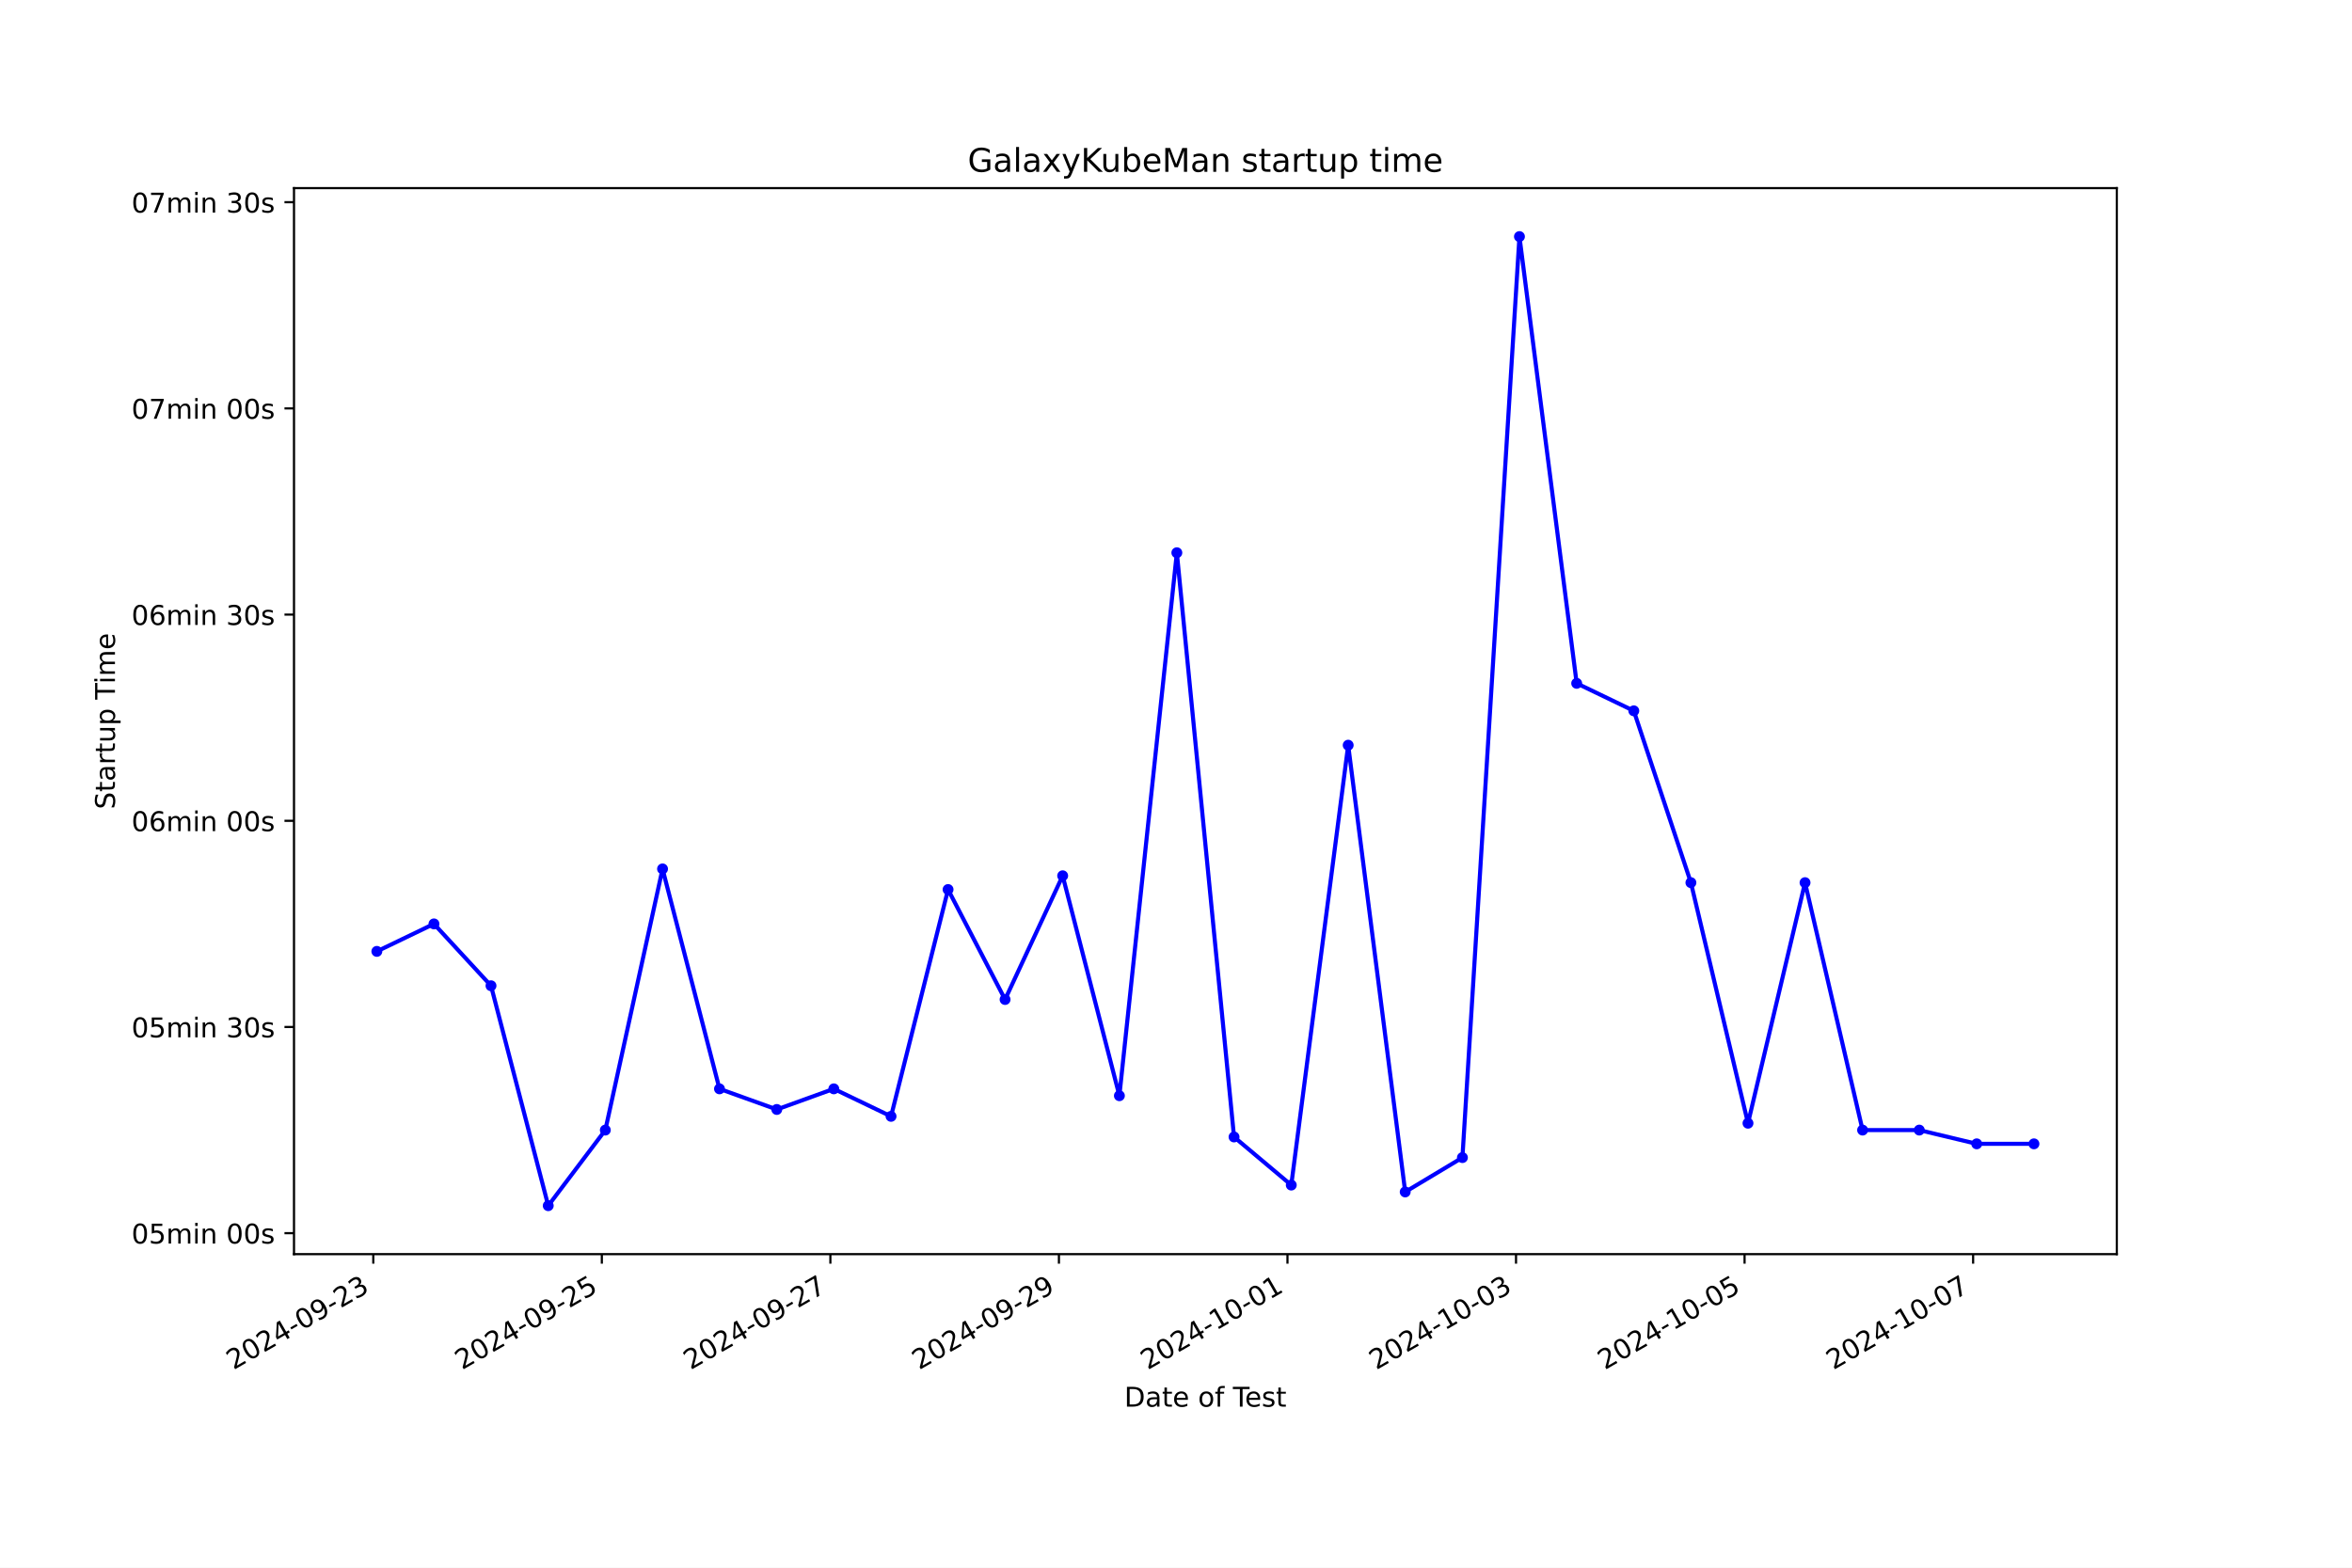
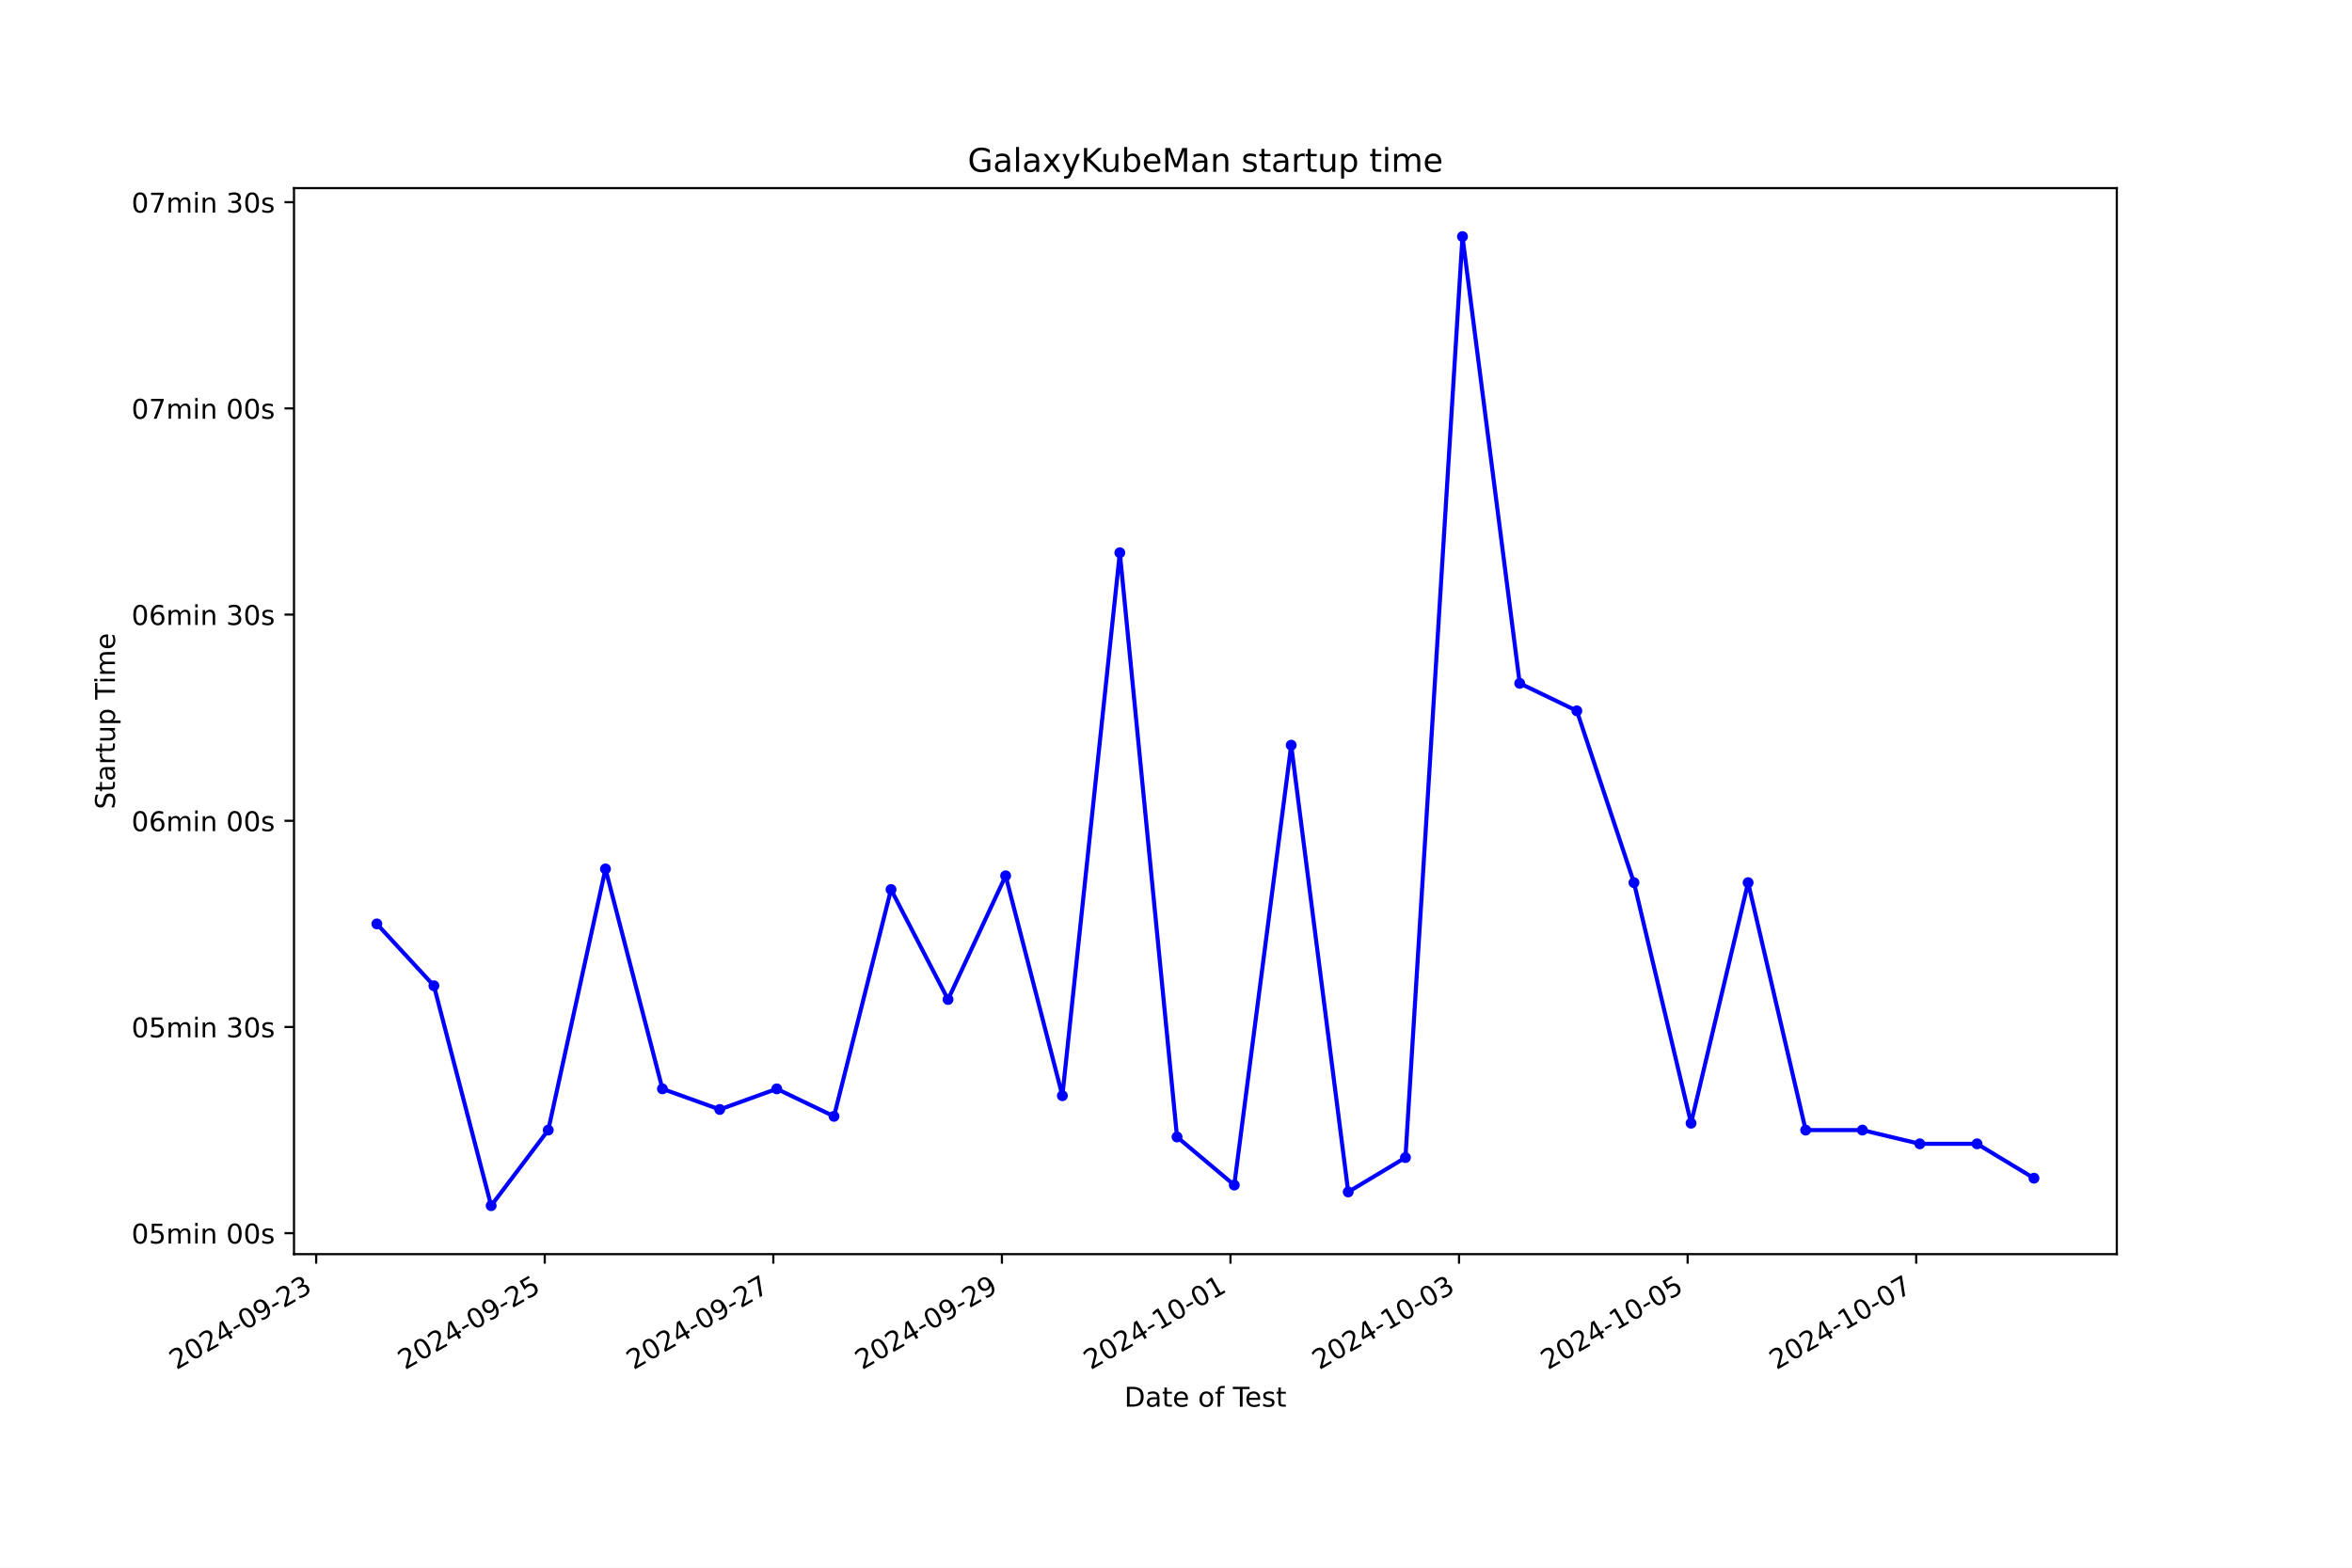
<svg xmlns="http://www.w3.org/2000/svg" xmlns:xlink="http://www.w3.org/1999/xlink" width="864pt" height="576pt" viewBox="0 0 864 576" version="1.1">
  <defs>
    <style type="text/css">*{stroke-linejoin: round; stroke-linecap: butt}</style>
  </defs>
  <g id="figure_1">
    <g id="patch_1">
      <path d="M 0 576  L 864 576  L 864 0  L 0 0  z " style="fill: #ffffff" />
    </g>
    <g id="axes_1">
      <g id="patch_2">
        <path d="M 108 460.8  L 777.6 460.8  L 777.6 69.12  L 108 69.12  z " style="fill: #ffffff" />
      </g>
      <g id="matplotlib.axis_1">
        <g id="xtick_1">
          <g id="line2d_1">
            <defs>
-               <path id="m5bae7a3dd9" d="M 0 0  L 0 3.5  " style="stroke: #000000; stroke-width: 0.8" />
+               <path id="ma7253a990a" d="M 0 0  L 0 3.5  " style="stroke: #000000; stroke-width: 0.8" />
            </defs>
            <g>
-               <use xlink:href="#m5bae7a3dd9" x="137.125" y="460.8" style="stroke: #000000; stroke-width: 0.8" />
+               <use xlink:href="#ma7253a990a" x="116.146" y="460.8" style="stroke: #000000; stroke-width: 0.8" />
            </g>
          </g>
          <g id="text_1">
-             <g transform="translate(85.75509 503.4383) rotate(-30) scale(0.1 -0.1)">
+             <g transform="translate(64.77691 503.4383) rotate(-30) scale(0.1 -0.1)">
              <defs>
                <path id="DejaVuSans-32" d="M 1228 531  L 3431 531  L 3431 0  L 469 0  L 469 531  Q 828 903 1448 1529  Q 2069 2156 2228 2338  Q 2531 2678 2651 2914  Q 2772 3150 2772 3378  Q 2772 3750 2511 3984  Q 2250 4219 1831 4219  Q 1534 4219 1204 4116  Q 875 4013 500 3803  L 500 4441  Q 881 4594 1212 4672  Q 1544 4750 1819 4750  Q 2544 4750 2975 4387  Q 3406 4025 3406 3419  Q 3406 3131 3298 2873  Q 3191 2616 2906 2266  Q 2828 2175 2409 1742  Q 1991 1309 1228 531  z " transform="scale(0.015625)" />
                <path id="DejaVuSans-30" d="M 2034 4250  Q 1547 4250 1301 3770  Q 1056 3291 1056 2328  Q 1056 1369 1301 889  Q 1547 409 2034 409  Q 2525 409 2770 889  Q 3016 1369 3016 2328  Q 3016 3291 2770 3770  Q 2525 4250 2034 4250  z M 2034 4750  Q 2819 4750 3233 4129  Q 3647 3509 3647 2328  Q 3647 1150 3233 529  Q 2819 -91 2034 -91  Q 1250 -91 836 529  Q 422 1150 422 2328  Q 422 3509 836 4129  Q 1250 4750 2034 4750  z " transform="scale(0.015625)" />
                <path id="DejaVuSans-34" d="M 2419 4116  L 825 1625  L 2419 1625  L 2419 4116  z M 2253 4666  L 3047 4666  L 3047 1625  L 3713 1625  L 3713 1100  L 3047 1100  L 3047 0  L 2419 0  L 2419 1100  L 313 1100  L 313 1709  L 2253 4666  z " transform="scale(0.015625)" />
                <path id="DejaVuSans-2d" d="M 313 2009  L 1997 2009  L 1997 1497  L 313 1497  L 313 2009  z " transform="scale(0.015625)" />
                <path id="DejaVuSans-39" d="M 703 97  L 703 672  Q 941 559 1184 500  Q 1428 441 1663 441  Q 2288 441 2617 861  Q 2947 1281 2994 2138  Q 2813 1869 2534 1725  Q 2256 1581 1919 1581  Q 1219 1581 811 2004  Q 403 2428 403 3163  Q 403 3881 828 4315  Q 1253 4750 1959 4750  Q 2769 4750 3195 4129  Q 3622 3509 3622 2328  Q 3622 1225 3098 567  Q 2575 -91 1691 -91  Q 1453 -91 1209 -44  Q 966 3 703 97  z M 1959 2075  Q 2384 2075 2632 2365  Q 2881 2656 2881 3163  Q 2881 3666 2632 3958  Q 2384 4250 1959 4250  Q 1534 4250 1286 3958  Q 1038 3666 1038 3163  Q 1038 2656 1286 2365  Q 1534 2075 1959 2075  z " transform="scale(0.015625)" />
                <path id="DejaVuSans-33" d="M 2597 2516  Q 3050 2419 3304 2112  Q 3559 1806 3559 1356  Q 3559 666 3084 287  Q 2609 -91 1734 -91  Q 1441 -91 1130 -33  Q 819 25 488 141  L 488 750  Q 750 597 1062 519  Q 1375 441 1716 441  Q 2309 441 2620 675  Q 2931 909 2931 1356  Q 2931 1769 2642 2001  Q 2353 2234 1838 2234  L 1294 2234  L 1294 2753  L 1863 2753  Q 2328 2753 2575 2939  Q 2822 3125 2822 3475  Q 2822 3834 2567 4026  Q 2313 4219 1838 4219  Q 1578 4219 1281 4162  Q 984 4106 628 3988  L 628 4550  Q 988 4650 1302 4700  Q 1616 4750 1894 4750  Q 2613 4750 3031 4423  Q 3450 4097 3450 3541  Q 3450 3153 3228 2886  Q 3006 2619 2597 2516  z " transform="scale(0.015625)" />
              </defs>
              <use xlink:href="#DejaVuSans-32" />
              <use xlink:href="#DejaVuSans-30" x="63.623" />
              <use xlink:href="#DejaVuSans-32" x="127.246" />
              <use xlink:href="#DejaVuSans-34" x="190.869" />
              <use xlink:href="#DejaVuSans-2d" x="254.492" />
              <use xlink:href="#DejaVuSans-30" x="290.576" />
              <use xlink:href="#DejaVuSans-39" x="354.199" />
              <use xlink:href="#DejaVuSans-2d" x="417.822" />
              <use xlink:href="#DejaVuSans-32" x="453.906" />
              <use xlink:href="#DejaVuSans-33" x="517.529" />
            </g>
          </g>
        </g>
        <g id="xtick_2">
          <g id="line2d_2">
            <g>
-               <use xlink:href="#m5bae7a3dd9" x="221.081" y="460.8" style="stroke: #000000; stroke-width: 0.8" />
+               <use xlink:href="#ma7253a990a" x="200.113" y="460.8" style="stroke: #000000; stroke-width: 0.8" />
            </g>
          </g>
          <g id="text_2">
-             <g transform="translate(169.7114 503.4383) rotate(-30) scale(0.1 -0.1)">
+             <g transform="translate(148.7434 503.4383) rotate(-30) scale(0.1 -0.1)">
              <defs>
                <path id="DejaVuSans-35" d="M 691 4666  L 3169 4666  L 3169 4134  L 1269 4134  L 1269 2991  Q 1406 3038 1543 3061  Q 1681 3084 1819 3084  Q 2600 3084 3056 2656  Q 3513 2228 3513 1497  Q 3513 744 3044 326  Q 2575 -91 1722 -91  Q 1428 -91 1123 -41  Q 819 9 494 109  L 494 744  Q 775 591 1075 516  Q 1375 441 1709 441  Q 2250 441 2565 725  Q 2881 1009 2881 1497  Q 2881 1984 2565 2268  Q 2250 2553 1709 2553  Q 1456 2553 1204 2497  Q 953 2441 691 2322  L 691 4666  z " transform="scale(0.015625)" />
              </defs>
              <use xlink:href="#DejaVuSans-32" />
              <use xlink:href="#DejaVuSans-30" x="63.623" />
              <use xlink:href="#DejaVuSans-32" x="127.246" />
              <use xlink:href="#DejaVuSans-34" x="190.869" />
              <use xlink:href="#DejaVuSans-2d" x="254.492" />
              <use xlink:href="#DejaVuSans-30" x="290.576" />
              <use xlink:href="#DejaVuSans-39" x="354.199" />
              <use xlink:href="#DejaVuSans-2d" x="417.822" />
              <use xlink:href="#DejaVuSans-32" x="453.906" />
              <use xlink:href="#DejaVuSans-35" x="517.529" />
            </g>
          </g>
        </g>
        <g id="xtick_3">
          <g id="line2d_3">
            <g>
-               <use xlink:href="#m5bae7a3dd9" x="305.037" y="460.8" style="stroke: #000000; stroke-width: 0.8" />
+               <use xlink:href="#ma7253a990a" x="284.079" y="460.8" style="stroke: #000000; stroke-width: 0.8" />
            </g>
          </g>
          <g id="text_3">
-             <g transform="translate(253.6677 503.4383) rotate(-30) scale(0.1 -0.1)">
+             <g transform="translate(232.71 503.4383) rotate(-30) scale(0.1 -0.1)">
              <defs>
                <path id="DejaVuSans-37" d="M 525 4666  L 3525 4666  L 3525 4397  L 1831 0  L 1172 0  L 2766 4134  L 525 4134  L 525 4666  z " transform="scale(0.015625)" />
              </defs>
              <use xlink:href="#DejaVuSans-32" />
              <use xlink:href="#DejaVuSans-30" x="63.623" />
              <use xlink:href="#DejaVuSans-32" x="127.246" />
              <use xlink:href="#DejaVuSans-34" x="190.869" />
              <use xlink:href="#DejaVuSans-2d" x="254.492" />
              <use xlink:href="#DejaVuSans-30" x="290.576" />
              <use xlink:href="#DejaVuSans-39" x="354.199" />
              <use xlink:href="#DejaVuSans-2d" x="417.822" />
              <use xlink:href="#DejaVuSans-32" x="453.906" />
              <use xlink:href="#DejaVuSans-37" x="517.529" />
            </g>
          </g>
        </g>
        <g id="xtick_4">
          <g id="line2d_4">
            <g>
-               <use xlink:href="#m5bae7a3dd9" x="388.993" y="460.8" style="stroke: #000000; stroke-width: 0.8" />
+               <use xlink:href="#ma7253a990a" x="368.046" y="460.8" style="stroke: #000000; stroke-width: 0.8" />
            </g>
          </g>
          <g id="text_4">
-             <g transform="translate(337.6239 503.4383) rotate(-30) scale(0.1 -0.1)">
+             <g transform="translate(316.6765 503.4383) rotate(-30) scale(0.1 -0.1)">
              <use xlink:href="#DejaVuSans-32" />
              <use xlink:href="#DejaVuSans-30" x="63.623" />
              <use xlink:href="#DejaVuSans-32" x="127.246" />
              <use xlink:href="#DejaVuSans-34" x="190.869" />
              <use xlink:href="#DejaVuSans-2d" x="254.492" />
              <use xlink:href="#DejaVuSans-30" x="290.576" />
              <use xlink:href="#DejaVuSans-39" x="354.199" />
              <use xlink:href="#DejaVuSans-2d" x="417.822" />
              <use xlink:href="#DejaVuSans-32" x="453.906" />
              <use xlink:href="#DejaVuSans-39" x="517.529" />
            </g>
          </g>
        </g>
        <g id="xtick_5">
          <g id="line2d_5">
            <g>
-               <use xlink:href="#m5bae7a3dd9" x="472.95" y="460.8" style="stroke: #000000; stroke-width: 0.8" />
+               <use xlink:href="#ma7253a990a" x="452.013" y="460.8" style="stroke: #000000; stroke-width: 0.8" />
            </g>
          </g>
          <g id="text_5">
-             <g transform="translate(421.5802 503.4383) rotate(-30) scale(0.1 -0.1)">
+             <g transform="translate(400.6431 503.4383) rotate(-30) scale(0.1 -0.1)">
              <defs>
                <path id="DejaVuSans-31" d="M 794 531  L 1825 531  L 1825 4091  L 703 3866  L 703 4441  L 1819 4666  L 2450 4666  L 2450 531  L 3481 531  L 3481 0  L 794 0  L 794 531  z " transform="scale(0.015625)" />
              </defs>
              <use xlink:href="#DejaVuSans-32" />
              <use xlink:href="#DejaVuSans-30" x="63.623" />
              <use xlink:href="#DejaVuSans-32" x="127.246" />
              <use xlink:href="#DejaVuSans-34" x="190.869" />
              <use xlink:href="#DejaVuSans-2d" x="254.492" />
              <use xlink:href="#DejaVuSans-31" x="290.576" />
              <use xlink:href="#DejaVuSans-30" x="354.199" />
              <use xlink:href="#DejaVuSans-2d" x="417.822" />
              <use xlink:href="#DejaVuSans-30" x="453.906" />
              <use xlink:href="#DejaVuSans-31" x="517.529" />
            </g>
          </g>
        </g>
        <g id="xtick_6">
          <g id="line2d_6">
            <g>
-               <use xlink:href="#m5bae7a3dd9" x="556.906" y="460.8" style="stroke: #000000; stroke-width: 0.8" />
+               <use xlink:href="#ma7253a990a" x="535.979" y="460.8" style="stroke: #000000; stroke-width: 0.8" />
            </g>
          </g>
          <g id="text_6">
-             <g transform="translate(505.5365 503.4383) rotate(-30) scale(0.1 -0.1)">
+             <g transform="translate(484.6096 503.4383) rotate(-30) scale(0.1 -0.1)">
              <use xlink:href="#DejaVuSans-32" />
              <use xlink:href="#DejaVuSans-30" x="63.623" />
              <use xlink:href="#DejaVuSans-32" x="127.246" />
              <use xlink:href="#DejaVuSans-34" x="190.869" />
              <use xlink:href="#DejaVuSans-2d" x="254.492" />
              <use xlink:href="#DejaVuSans-31" x="290.576" />
              <use xlink:href="#DejaVuSans-30" x="354.199" />
              <use xlink:href="#DejaVuSans-2d" x="417.822" />
              <use xlink:href="#DejaVuSans-30" x="453.906" />
              <use xlink:href="#DejaVuSans-33" x="517.529" />
            </g>
          </g>
        </g>
        <g id="xtick_7">
          <g id="line2d_7">
            <g>
-               <use xlink:href="#m5bae7a3dd9" x="640.862" y="460.8" style="stroke: #000000; stroke-width: 0.8" />
+               <use xlink:href="#ma7253a990a" x="619.946" y="460.8" style="stroke: #000000; stroke-width: 0.8" />
            </g>
          </g>
          <g id="text_7">
-             <g transform="translate(589.4928 503.4383) rotate(-30) scale(0.1 -0.1)">
+             <g transform="translate(568.5761 503.4383) rotate(-30) scale(0.1 -0.1)">
              <use xlink:href="#DejaVuSans-32" />
              <use xlink:href="#DejaVuSans-30" x="63.623" />
              <use xlink:href="#DejaVuSans-32" x="127.246" />
              <use xlink:href="#DejaVuSans-34" x="190.869" />
              <use xlink:href="#DejaVuSans-2d" x="254.492" />
              <use xlink:href="#DejaVuSans-31" x="290.576" />
              <use xlink:href="#DejaVuSans-30" x="354.199" />
              <use xlink:href="#DejaVuSans-2d" x="417.822" />
              <use xlink:href="#DejaVuSans-30" x="453.906" />
              <use xlink:href="#DejaVuSans-35" x="517.529" />
            </g>
          </g>
        </g>
        <g id="xtick_8">
          <g id="line2d_8">
            <g>
-               <use xlink:href="#m5bae7a3dd9" x="724.819" y="460.8" style="stroke: #000000; stroke-width: 0.8" />
+               <use xlink:href="#ma7253a990a" x="703.912" y="460.8" style="stroke: #000000; stroke-width: 0.8" />
            </g>
          </g>
          <g id="text_8">
-             <g transform="translate(673.4491 503.4383) rotate(-30) scale(0.1 -0.1)">
+             <g transform="translate(652.5427 503.4383) rotate(-30) scale(0.1 -0.1)">
              <use xlink:href="#DejaVuSans-32" />
              <use xlink:href="#DejaVuSans-30" x="63.623" />
              <use xlink:href="#DejaVuSans-32" x="127.246" />
              <use xlink:href="#DejaVuSans-34" x="190.869" />
              <use xlink:href="#DejaVuSans-2d" x="254.492" />
              <use xlink:href="#DejaVuSans-31" x="290.576" />
              <use xlink:href="#DejaVuSans-30" x="354.199" />
              <use xlink:href="#DejaVuSans-2d" x="417.822" />
              <use xlink:href="#DejaVuSans-30" x="453.906" />
              <use xlink:href="#DejaVuSans-37" x="517.529" />
            </g>
          </g>
        </g>
        <g id="text_9">
          <g transform="translate(413.0063 516.8378) scale(0.1 -0.1)">
            <defs>
              <path id="DejaVuSans-44" d="M 1259 4147  L 1259 519  L 2022 519  Q 2988 519 3436 956  Q 3884 1394 3884 2338  Q 3884 3275 3436 3711  Q 2988 4147 2022 4147  L 1259 4147  z M 628 4666  L 1925 4666  Q 3281 4666 3915 4102  Q 4550 3538 4550 2338  Q 4550 1131 3912 565  Q 3275 0 1925 0  L 628 0  L 628 4666  z " transform="scale(0.015625)" />
              <path id="DejaVuSans-61" d="M 2194 1759  Q 1497 1759 1228 1600  Q 959 1441 959 1056  Q 959 750 1161 570  Q 1363 391 1709 391  Q 2188 391 2477 730  Q 2766 1069 2766 1631  L 2766 1759  L 2194 1759  z M 3341 1997  L 3341 0  L 2766 0  L 2766 531  Q 2569 213 2275 61  Q 1981 -91 1556 -91  Q 1019 -91 701 211  Q 384 513 384 1019  Q 384 1609 779 1909  Q 1175 2209 1959 2209  L 2766 2209  L 2766 2266  Q 2766 2663 2505 2880  Q 2244 3097 1772 3097  Q 1472 3097 1187 3025  Q 903 2953 641 2809  L 641 3341  Q 956 3463 1253 3523  Q 1550 3584 1831 3584  Q 2591 3584 2966 3190  Q 3341 2797 3341 1997  z " transform="scale(0.015625)" />
              <path id="DejaVuSans-74" d="M 1172 4494  L 1172 3500  L 2356 3500  L 2356 3053  L 1172 3053  L 1172 1153  Q 1172 725 1289 603  Q 1406 481 1766 481  L 2356 481  L 2356 0  L 1766 0  Q 1100 0 847 248  Q 594 497 594 1153  L 594 3053  L 172 3053  L 172 3500  L 594 3500  L 594 4494  L 1172 4494  z " transform="scale(0.015625)" />
              <path id="DejaVuSans-65" d="M 3597 1894  L 3597 1613  L 953 1613  Q 991 1019 1311 708  Q 1631 397 2203 397  Q 2534 397 2845 478  Q 3156 559 3463 722  L 3463 178  Q 3153 47 2828 -22  Q 2503 -91 2169 -91  Q 1331 -91 842 396  Q 353 884 353 1716  Q 353 2575 817 3079  Q 1281 3584 2069 3584  Q 2775 3584 3186 3129  Q 3597 2675 3597 1894  z M 3022 2063  Q 3016 2534 2758 2815  Q 2500 3097 2075 3097  Q 1594 3097 1305 2825  Q 1016 2553 972 2059  L 3022 2063  z " transform="scale(0.015625)" />
              <path id="DejaVuSans-20" transform="scale(0.015625)" />
              <path id="DejaVuSans-6f" d="M 1959 3097  Q 1497 3097 1228 2736  Q 959 2375 959 1747  Q 959 1119 1226 758  Q 1494 397 1959 397  Q 2419 397 2687 759  Q 2956 1122 2956 1747  Q 2956 2369 2687 2733  Q 2419 3097 1959 3097  z M 1959 3584  Q 2709 3584 3137 3096  Q 3566 2609 3566 1747  Q 3566 888 3137 398  Q 2709 -91 1959 -91  Q 1206 -91 779 398  Q 353 888 353 1747  Q 353 2609 779 3096  Q 1206 3584 1959 3584  z " transform="scale(0.015625)" />
              <path id="DejaVuSans-66" d="M 2375 4863  L 2375 4384  L 1825 4384  Q 1516 4384 1395 4259  Q 1275 4134 1275 3809  L 1275 3500  L 2222 3500  L 2222 3053  L 1275 3053  L 1275 0  L 697 0  L 697 3053  L 147 3053  L 147 3500  L 697 3500  L 697 3744  Q 697 4328 969 4595  Q 1241 4863 1831 4863  L 2375 4863  z " transform="scale(0.015625)" />
              <path id="DejaVuSans-54" d="M -19 4666  L 3928 4666  L 3928 4134  L 2272 4134  L 2272 0  L 1638 0  L 1638 4134  L -19 4134  L -19 4666  z " transform="scale(0.015625)" />
              <path id="DejaVuSans-73" d="M 2834 3397  L 2834 2853  Q 2591 2978 2328 3040  Q 2066 3103 1784 3103  Q 1356 3103 1142 2972  Q 928 2841 928 2578  Q 928 2378 1081 2264  Q 1234 2150 1697 2047  L 1894 2003  Q 2506 1872 2764 1633  Q 3022 1394 3022 966  Q 3022 478 2636 193  Q 2250 -91 1575 -91  Q 1294 -91 989 -36  Q 684 19 347 128  L 347 722  Q 666 556 975 473  Q 1284 391 1588 391  Q 1994 391 2212 530  Q 2431 669 2431 922  Q 2431 1156 2273 1281  Q 2116 1406 1581 1522  L 1381 1569  Q 847 1681 609 1914  Q 372 2147 372 2553  Q 372 3047 722 3315  Q 1072 3584 1716 3584  Q 2034 3584 2315 3537  Q 2597 3491 2834 3397  z " transform="scale(0.015625)" />
            </defs>
            <use xlink:href="#DejaVuSans-44" />
            <use xlink:href="#DejaVuSans-61" x="77.002" />
            <use xlink:href="#DejaVuSans-74" x="138.281" />
            <use xlink:href="#DejaVuSans-65" x="177.49" />
            <use xlink:href="#DejaVuSans-20" x="239.014" />
            <use xlink:href="#DejaVuSans-6f" x="270.801" />
            <use xlink:href="#DejaVuSans-66" x="331.982" />
            <use xlink:href="#DejaVuSans-20" x="367.188" />
            <use xlink:href="#DejaVuSans-54" x="398.975" />
            <use xlink:href="#DejaVuSans-65" x="443.059" />
            <use xlink:href="#DejaVuSans-73" x="504.582" />
            <use xlink:href="#DejaVuSans-74" x="556.682" />
          </g>
        </g>
      </g>
      <g id="matplotlib.axis_2">
        <g id="ytick_1">
          <g id="line2d_9">
            <defs>
-               <path id="mb9b8f98aa2" d="M 0 0  L -3.5 0  " style="stroke: #000000; stroke-width: 0.8" />
+               <path id="m2863393cdf" d="M 0 0  L -3.5 0  " style="stroke: #000000; stroke-width: 0.8" />
            </defs>
            <g>
-               <use xlink:href="#mb9b8f98aa2" x="108" y="453.098" style="stroke: #000000; stroke-width: 0.8" />
+               <use xlink:href="#m2863393cdf" x="108" y="453.098" style="stroke: #000000; stroke-width: 0.8" />
            </g>
          </g>
          <g id="text_10">
            <g transform="translate(48.30625 456.8969) scale(0.1 -0.1)">
              <defs>
                <path id="DejaVuSans-6d" d="M 3328 2828  Q 3544 3216 3844 3400  Q 4144 3584 4550 3584  Q 5097 3584 5394 3201  Q 5691 2819 5691 2113  L 5691 0  L 5113 0  L 5113 2094  Q 5113 2597 4934 2840  Q 4756 3084 4391 3084  Q 3944 3084 3684 2787  Q 3425 2491 3425 1978  L 3425 0  L 2847 0  L 2847 2094  Q 2847 2600 2669 2842  Q 2491 3084 2119 3084  Q 1678 3084 1418 2786  Q 1159 2488 1159 1978  L 1159 0  L 581 0  L 581 3500  L 1159 3500  L 1159 2956  Q 1356 3278 1631 3431  Q 1906 3584 2284 3584  Q 2666 3584 2933 3390  Q 3200 3197 3328 2828  z " transform="scale(0.015625)" />
                <path id="DejaVuSans-69" d="M 603 3500  L 1178 3500  L 1178 0  L 603 0  L 603 3500  z M 603 4863  L 1178 4863  L 1178 4134  L 603 4134  L 603 4863  z " transform="scale(0.015625)" />
                <path id="DejaVuSans-6e" d="M 3513 2113  L 3513 0  L 2938 0  L 2938 2094  Q 2938 2591 2744 2837  Q 2550 3084 2163 3084  Q 1697 3084 1428 2787  Q 1159 2491 1159 1978  L 1159 0  L 581 0  L 581 3500  L 1159 3500  L 1159 2956  Q 1366 3272 1645 3428  Q 1925 3584 2291 3584  Q 2894 3584 3203 3211  Q 3513 2838 3513 2113  z " transform="scale(0.015625)" />
              </defs>
              <use xlink:href="#DejaVuSans-30" />
              <use xlink:href="#DejaVuSans-35" x="63.623" />
              <use xlink:href="#DejaVuSans-6d" x="127.246" />
              <use xlink:href="#DejaVuSans-69" x="224.658" />
              <use xlink:href="#DejaVuSans-6e" x="252.441" />
              <use xlink:href="#DejaVuSans-20" x="315.82" />
              <use xlink:href="#DejaVuSans-30" x="347.607" />
              <use xlink:href="#DejaVuSans-30" x="411.23" />
              <use xlink:href="#DejaVuSans-73" x="474.854" />
            </g>
          </g>
        </g>
        <g id="ytick_2">
          <g id="line2d_10">
            <g>
-               <use xlink:href="#mb9b8f98aa2" x="108" y="377.338" style="stroke: #000000; stroke-width: 0.8" />
+               <use xlink:href="#m2863393cdf" x="108" y="377.338" style="stroke: #000000; stroke-width: 0.8" />
            </g>
          </g>
          <g id="text_11">
            <g transform="translate(48.30625 381.1368) scale(0.1 -0.1)">
              <use xlink:href="#DejaVuSans-30" />
              <use xlink:href="#DejaVuSans-35" x="63.623" />
              <use xlink:href="#DejaVuSans-6d" x="127.246" />
              <use xlink:href="#DejaVuSans-69" x="224.658" />
              <use xlink:href="#DejaVuSans-6e" x="252.441" />
              <use xlink:href="#DejaVuSans-20" x="315.82" />
              <use xlink:href="#DejaVuSans-33" x="347.607" />
              <use xlink:href="#DejaVuSans-30" x="411.23" />
              <use xlink:href="#DejaVuSans-73" x="474.854" />
            </g>
          </g>
        </g>
        <g id="ytick_3">
          <g id="line2d_11">
            <g>
-               <use xlink:href="#mb9b8f98aa2" x="108" y="301.577" style="stroke: #000000; stroke-width: 0.8" />
+               <use xlink:href="#m2863393cdf" x="108" y="301.577" style="stroke: #000000; stroke-width: 0.8" />
            </g>
          </g>
          <g id="text_12">
            <g transform="translate(48.30625 305.3766) scale(0.1 -0.1)">
              <defs>
                <path id="DejaVuSans-36" d="M 2113 2584  Q 1688 2584 1439 2293  Q 1191 2003 1191 1497  Q 1191 994 1439 701  Q 1688 409 2113 409  Q 2538 409 2786 701  Q 3034 994 3034 1497  Q 3034 2003 2786 2293  Q 2538 2584 2113 2584  z M 3366 4563  L 3366 3988  Q 3128 4100 2886 4159  Q 2644 4219 2406 4219  Q 1781 4219 1451 3797  Q 1122 3375 1075 2522  Q 1259 2794 1537 2939  Q 1816 3084 2150 3084  Q 2853 3084 3261 2657  Q 3669 2231 3669 1497  Q 3669 778 3244 343  Q 2819 -91 2113 -91  Q 1303 -91 875 529  Q 447 1150 447 2328  Q 447 3434 972 4092  Q 1497 4750 2381 4750  Q 2619 4750 2861 4703  Q 3103 4656 3366 4563  z " transform="scale(0.015625)" />
              </defs>
              <use xlink:href="#DejaVuSans-30" />
              <use xlink:href="#DejaVuSans-36" x="63.623" />
              <use xlink:href="#DejaVuSans-6d" x="127.246" />
              <use xlink:href="#DejaVuSans-69" x="224.658" />
              <use xlink:href="#DejaVuSans-6e" x="252.441" />
              <use xlink:href="#DejaVuSans-20" x="315.82" />
              <use xlink:href="#DejaVuSans-30" x="347.607" />
              <use xlink:href="#DejaVuSans-30" x="411.23" />
              <use xlink:href="#DejaVuSans-73" x="474.854" />
            </g>
          </g>
        </g>
        <g id="ytick_4">
          <g id="line2d_12">
            <g>
-               <use xlink:href="#mb9b8f98aa2" x="108" y="225.817" style="stroke: #000000; stroke-width: 0.8" />
+               <use xlink:href="#m2863393cdf" x="108" y="225.817" style="stroke: #000000; stroke-width: 0.8" />
            </g>
          </g>
          <g id="text_13">
            <g transform="translate(48.30625 229.6165) scale(0.1 -0.1)">
              <use xlink:href="#DejaVuSans-30" />
              <use xlink:href="#DejaVuSans-36" x="63.623" />
              <use xlink:href="#DejaVuSans-6d" x="127.246" />
              <use xlink:href="#DejaVuSans-69" x="224.658" />
              <use xlink:href="#DejaVuSans-6e" x="252.441" />
              <use xlink:href="#DejaVuSans-20" x="315.82" />
              <use xlink:href="#DejaVuSans-33" x="347.607" />
              <use xlink:href="#DejaVuSans-30" x="411.23" />
              <use xlink:href="#DejaVuSans-73" x="474.854" />
            </g>
          </g>
        </g>
        <g id="ytick_5">
          <g id="line2d_13">
            <g>
-               <use xlink:href="#mb9b8f98aa2" x="108" y="150.057" style="stroke: #000000; stroke-width: 0.8" />
+               <use xlink:href="#m2863393cdf" x="108" y="150.057" style="stroke: #000000; stroke-width: 0.8" />
            </g>
          </g>
          <g id="text_14">
            <g transform="translate(48.30625 153.8563) scale(0.1 -0.1)">
              <use xlink:href="#DejaVuSans-30" />
              <use xlink:href="#DejaVuSans-37" x="63.623" />
              <use xlink:href="#DejaVuSans-6d" x="127.246" />
              <use xlink:href="#DejaVuSans-69" x="224.658" />
              <use xlink:href="#DejaVuSans-6e" x="252.441" />
              <use xlink:href="#DejaVuSans-20" x="315.82" />
              <use xlink:href="#DejaVuSans-30" x="347.607" />
              <use xlink:href="#DejaVuSans-30" x="411.23" />
              <use xlink:href="#DejaVuSans-73" x="474.854" />
            </g>
          </g>
        </g>
        <g id="ytick_6">
          <g id="line2d_14">
            <g>
-               <use xlink:href="#mb9b8f98aa2" x="108" y="74.297" style="stroke: #000000; stroke-width: 0.8" />
+               <use xlink:href="#m2863393cdf" x="108" y="74.297" style="stroke: #000000; stroke-width: 0.8" />
            </g>
          </g>
          <g id="text_15">
            <g transform="translate(48.30625 78.09616) scale(0.1 -0.1)">
              <use xlink:href="#DejaVuSans-30" />
              <use xlink:href="#DejaVuSans-37" x="63.623" />
              <use xlink:href="#DejaVuSans-6d" x="127.246" />
              <use xlink:href="#DejaVuSans-69" x="224.658" />
              <use xlink:href="#DejaVuSans-6e" x="252.441" />
              <use xlink:href="#DejaVuSans-20" x="315.82" />
              <use xlink:href="#DejaVuSans-33" x="347.607" />
              <use xlink:href="#DejaVuSans-30" x="411.23" />
              <use xlink:href="#DejaVuSans-73" x="474.854" />
            </g>
          </g>
        </g>
        <g id="text_16">
          <g transform="translate(42.22656 297.3397) rotate(-90) scale(0.1 -0.1)">
            <defs>
              <path id="DejaVuSans-53" d="M 3425 4513  L 3425 3897  Q 3066 4069 2747 4153  Q 2428 4238 2131 4238  Q 1616 4238 1336 4038  Q 1056 3838 1056 3469  Q 1056 3159 1242 3001  Q 1428 2844 1947 2747  L 2328 2669  Q 3034 2534 3370 2195  Q 3706 1856 3706 1288  Q 3706 609 3251 259  Q 2797 -91 1919 -91  Q 1588 -91 1214 -16  Q 841 59 441 206  L 441 856  Q 825 641 1194 531  Q 1563 422 1919 422  Q 2459 422 2753 634  Q 3047 847 3047 1241  Q 3047 1584 2836 1778  Q 2625 1972 2144 2069  L 1759 2144  Q 1053 2284 737 2584  Q 422 2884 422 3419  Q 422 4038 858 4394  Q 1294 4750 2059 4750  Q 2388 4750 2728 4690  Q 3069 4631 3425 4513  z " transform="scale(0.015625)" />
              <path id="DejaVuSans-72" d="M 2631 2963  Q 2534 3019 2420 3045  Q 2306 3072 2169 3072  Q 1681 3072 1420 2755  Q 1159 2438 1159 1844  L 1159 0  L 581 0  L 581 3500  L 1159 3500  L 1159 2956  Q 1341 3275 1631 3429  Q 1922 3584 2338 3584  Q 2397 3584 2469 3576  Q 2541 3569 2628 3553  L 2631 2963  z " transform="scale(0.015625)" />
              <path id="DejaVuSans-75" d="M 544 1381  L 544 3500  L 1119 3500  L 1119 1403  Q 1119 906 1312 657  Q 1506 409 1894 409  Q 2359 409 2629 706  Q 2900 1003 2900 1516  L 2900 3500  L 3475 3500  L 3475 0  L 2900 0  L 2900 538  Q 2691 219 2414 64  Q 2138 -91 1772 -91  Q 1169 -91 856 284  Q 544 659 544 1381  z M 1991 3584  L 1991 3584  z " transform="scale(0.015625)" />
              <path id="DejaVuSans-70" d="M 1159 525  L 1159 -1331  L 581 -1331  L 581 3500  L 1159 3500  L 1159 2969  Q 1341 3281 1617 3432  Q 1894 3584 2278 3584  Q 2916 3584 3314 3078  Q 3713 2572 3713 1747  Q 3713 922 3314 415  Q 2916 -91 2278 -91  Q 1894 -91 1617 61  Q 1341 213 1159 525  z M 3116 1747  Q 3116 2381 2855 2742  Q 2594 3103 2138 3103  Q 1681 3103 1420 2742  Q 1159 2381 1159 1747  Q 1159 1113 1420 752  Q 1681 391 2138 391  Q 2594 391 2855 752  Q 3116 1113 3116 1747  z " transform="scale(0.015625)" />
            </defs>
            <use xlink:href="#DejaVuSans-53" />
            <use xlink:href="#DejaVuSans-74" x="63.477" />
            <use xlink:href="#DejaVuSans-61" x="102.686" />
            <use xlink:href="#DejaVuSans-72" x="163.965" />
            <use xlink:href="#DejaVuSans-74" x="205.078" />
            <use xlink:href="#DejaVuSans-75" x="244.287" />
            <use xlink:href="#DejaVuSans-70" x="307.666" />
            <use xlink:href="#DejaVuSans-20" x="371.143" />
            <use xlink:href="#DejaVuSans-54" x="402.93" />
            <use xlink:href="#DejaVuSans-69" x="460.889" />
            <use xlink:href="#DejaVuSans-6d" x="488.672" />
            <use xlink:href="#DejaVuSans-65" x="586.084" />
          </g>
        </g>
      </g>
      <g id="line2d_15">
-         <path d="M 747.164 420.268  L 726.142 420.268  L 705.047 415.218  L 684.217 415.218  L 663.075 324.305  L 642.121 412.692  L 621.15 324.305  L 600.169 261.172  L 579.191 251.071  L 558.165 86.924  L 537.215 425.319  L 516.199 437.946  L 495.254 273.799  L 474.345 435.42  L 453.322 417.743  L 432.312 203.089  L 411.205 402.591  L 390.369 321.78  L 369.213 367.236  L 348.27 326.831  L 327.322 410.167  L 306.3 400.066  L 285.353 407.642  L 264.305 400.066  L 243.384 319.255  L 222.364 415.218  L 201.395 442.996  L 180.37 362.186  L 159.412 339.457  L 138.436 349.559  " clip-path="url(#pfb492fb22e)" style="fill: none; stroke: #0000ff; stroke-width: 1.5; stroke-linecap: square" />
+         <path d="M 747.164 432.895  L 726.26 420.268  L 705.235 420.268  L 684.138 415.218  L 663.306 415.218  L 642.161 324.305  L 621.205 412.692  L 600.231 324.305  L 579.248 261.172  L 558.267 251.071  L 537.239 86.924  L 516.285 425.319  L 495.267 437.946  L 474.32 273.799  L 453.408 435.42  L 432.382 417.743  L 411.369 203.089  L 390.26 402.591  L 369.422 321.78  L 348.263 367.236  L 327.317 326.831  L 306.367 410.167  L 285.343 400.066  L 264.393 407.642  L 243.342 400.066  L 222.419 319.255  L 201.397 415.218  L 180.424 442.996  L 159.397 362.186  L 138.436 339.457  " clip-path="url(#p51e5d7f5e7)" style="fill: none; stroke: #0000ff; stroke-width: 1.5; stroke-linecap: square" />
        <defs>
-           <path id="m97b0b6990a" d="M 0 1.5  C 0.398 1.5 0.779 1.342 1.061 1.061  C 1.342 0.779 1.5 0.398 1.5 0  C 1.5 -0.398 1.342 -0.779 1.061 -1.061  C 0.779 -1.342 0.398 -1.5 0 -1.5  C -0.398 -1.5 -0.779 -1.342 -1.061 -1.061  C -1.342 -0.779 -1.5 -0.398 -1.5 0  C -1.5 0.398 -1.342 0.779 -1.061 1.061  C -0.779 1.342 -0.398 1.5 0 1.5  z " style="stroke: #0000ff" />
+           <path id="m36aededd20" d="M 0 1.5  C 0.398 1.5 0.779 1.342 1.061 1.061  C 1.342 0.779 1.5 0.398 1.5 0  C 1.5 -0.398 1.342 -0.779 1.061 -1.061  C 0.779 -1.342 0.398 -1.5 0 -1.5  C -0.398 -1.5 -0.779 -1.342 -1.061 -1.061  C -1.342 -0.779 -1.5 -0.398 -1.5 0  C -1.5 0.398 -1.342 0.779 -1.061 1.061  C -0.779 1.342 -0.398 1.5 0 1.5  z " style="stroke: #0000ff" />
        </defs>
-         <g clip-path="url(#pfb492fb22e)">
-           <use xlink:href="#m97b0b6990a" x="747.164" y="420.268" style="fill: #0000ff; stroke: #0000ff" />
-           <use xlink:href="#m97b0b6990a" x="726.142" y="420.268" style="fill: #0000ff; stroke: #0000ff" />
-           <use xlink:href="#m97b0b6990a" x="705.047" y="415.218" style="fill: #0000ff; stroke: #0000ff" />
-           <use xlink:href="#m97b0b6990a" x="684.217" y="415.218" style="fill: #0000ff; stroke: #0000ff" />
-           <use xlink:href="#m97b0b6990a" x="663.075" y="324.305" style="fill: #0000ff; stroke: #0000ff" />
-           <use xlink:href="#m97b0b6990a" x="642.121" y="412.692" style="fill: #0000ff; stroke: #0000ff" />
-           <use xlink:href="#m97b0b6990a" x="621.15" y="324.305" style="fill: #0000ff; stroke: #0000ff" />
-           <use xlink:href="#m97b0b6990a" x="600.169" y="261.172" style="fill: #0000ff; stroke: #0000ff" />
-           <use xlink:href="#m97b0b6990a" x="579.191" y="251.071" style="fill: #0000ff; stroke: #0000ff" />
-           <use xlink:href="#m97b0b6990a" x="558.165" y="86.924" style="fill: #0000ff; stroke: #0000ff" />
-           <use xlink:href="#m97b0b6990a" x="537.215" y="425.319" style="fill: #0000ff; stroke: #0000ff" />
-           <use xlink:href="#m97b0b6990a" x="516.199" y="437.946" style="fill: #0000ff; stroke: #0000ff" />
-           <use xlink:href="#m97b0b6990a" x="495.254" y="273.799" style="fill: #0000ff; stroke: #0000ff" />
-           <use xlink:href="#m97b0b6990a" x="474.345" y="435.42" style="fill: #0000ff; stroke: #0000ff" />
-           <use xlink:href="#m97b0b6990a" x="453.322" y="417.743" style="fill: #0000ff; stroke: #0000ff" />
-           <use xlink:href="#m97b0b6990a" x="432.312" y="203.089" style="fill: #0000ff; stroke: #0000ff" />
-           <use xlink:href="#m97b0b6990a" x="411.205" y="402.591" style="fill: #0000ff; stroke: #0000ff" />
-           <use xlink:href="#m97b0b6990a" x="390.369" y="321.78" style="fill: #0000ff; stroke: #0000ff" />
-           <use xlink:href="#m97b0b6990a" x="369.213" y="367.236" style="fill: #0000ff; stroke: #0000ff" />
-           <use xlink:href="#m97b0b6990a" x="348.27" y="326.831" style="fill: #0000ff; stroke: #0000ff" />
-           <use xlink:href="#m97b0b6990a" x="327.322" y="410.167" style="fill: #0000ff; stroke: #0000ff" />
-           <use xlink:href="#m97b0b6990a" x="306.3" y="400.066" style="fill: #0000ff; stroke: #0000ff" />
-           <use xlink:href="#m97b0b6990a" x="285.353" y="407.642" style="fill: #0000ff; stroke: #0000ff" />
-           <use xlink:href="#m97b0b6990a" x="264.305" y="400.066" style="fill: #0000ff; stroke: #0000ff" />
-           <use xlink:href="#m97b0b6990a" x="243.384" y="319.255" style="fill: #0000ff; stroke: #0000ff" />
-           <use xlink:href="#m97b0b6990a" x="222.364" y="415.218" style="fill: #0000ff; stroke: #0000ff" />
-           <use xlink:href="#m97b0b6990a" x="201.395" y="442.996" style="fill: #0000ff; stroke: #0000ff" />
-           <use xlink:href="#m97b0b6990a" x="180.37" y="362.186" style="fill: #0000ff; stroke: #0000ff" />
-           <use xlink:href="#m97b0b6990a" x="159.412" y="339.457" style="fill: #0000ff; stroke: #0000ff" />
-           <use xlink:href="#m97b0b6990a" x="138.436" y="349.559" style="fill: #0000ff; stroke: #0000ff" />
+         <g clip-path="url(#p51e5d7f5e7)">
+           <use xlink:href="#m36aededd20" x="747.164" y="432.895" style="fill: #0000ff; stroke: #0000ff" />
+           <use xlink:href="#m36aededd20" x="726.26" y="420.268" style="fill: #0000ff; stroke: #0000ff" />
+           <use xlink:href="#m36aededd20" x="705.235" y="420.268" style="fill: #0000ff; stroke: #0000ff" />
+           <use xlink:href="#m36aededd20" x="684.138" y="415.218" style="fill: #0000ff; stroke: #0000ff" />
+           <use xlink:href="#m36aededd20" x="663.306" y="415.218" style="fill: #0000ff; stroke: #0000ff" />
+           <use xlink:href="#m36aededd20" x="642.161" y="324.305" style="fill: #0000ff; stroke: #0000ff" />
+           <use xlink:href="#m36aededd20" x="621.205" y="412.692" style="fill: #0000ff; stroke: #0000ff" />
+           <use xlink:href="#m36aededd20" x="600.231" y="324.305" style="fill: #0000ff; stroke: #0000ff" />
+           <use xlink:href="#m36aededd20" x="579.248" y="261.172" style="fill: #0000ff; stroke: #0000ff" />
+           <use xlink:href="#m36aededd20" x="558.267" y="251.071" style="fill: #0000ff; stroke: #0000ff" />
+           <use xlink:href="#m36aededd20" x="537.239" y="86.924" style="fill: #0000ff; stroke: #0000ff" />
+           <use xlink:href="#m36aededd20" x="516.285" y="425.319" style="fill: #0000ff; stroke: #0000ff" />
+           <use xlink:href="#m36aededd20" x="495.267" y="437.946" style="fill: #0000ff; stroke: #0000ff" />
+           <use xlink:href="#m36aededd20" x="474.32" y="273.799" style="fill: #0000ff; stroke: #0000ff" />
+           <use xlink:href="#m36aededd20" x="453.408" y="435.42" style="fill: #0000ff; stroke: #0000ff" />
+           <use xlink:href="#m36aededd20" x="432.382" y="417.743" style="fill: #0000ff; stroke: #0000ff" />
+           <use xlink:href="#m36aededd20" x="411.369" y="203.089" style="fill: #0000ff; stroke: #0000ff" />
+           <use xlink:href="#m36aededd20" x="390.26" y="402.591" style="fill: #0000ff; stroke: #0000ff" />
+           <use xlink:href="#m36aededd20" x="369.422" y="321.78" style="fill: #0000ff; stroke: #0000ff" />
+           <use xlink:href="#m36aededd20" x="348.263" y="367.236" style="fill: #0000ff; stroke: #0000ff" />
+           <use xlink:href="#m36aededd20" x="327.317" y="326.831" style="fill: #0000ff; stroke: #0000ff" />
+           <use xlink:href="#m36aededd20" x="306.367" y="410.167" style="fill: #0000ff; stroke: #0000ff" />
+           <use xlink:href="#m36aededd20" x="285.343" y="400.066" style="fill: #0000ff; stroke: #0000ff" />
+           <use xlink:href="#m36aededd20" x="264.393" y="407.642" style="fill: #0000ff; stroke: #0000ff" />
+           <use xlink:href="#m36aededd20" x="243.342" y="400.066" style="fill: #0000ff; stroke: #0000ff" />
+           <use xlink:href="#m36aededd20" x="222.419" y="319.255" style="fill: #0000ff; stroke: #0000ff" />
+           <use xlink:href="#m36aededd20" x="201.397" y="415.218" style="fill: #0000ff; stroke: #0000ff" />
+           <use xlink:href="#m36aededd20" x="180.424" y="442.996" style="fill: #0000ff; stroke: #0000ff" />
+           <use xlink:href="#m36aededd20" x="159.397" y="362.186" style="fill: #0000ff; stroke: #0000ff" />
+           <use xlink:href="#m36aededd20" x="138.436" y="339.457" style="fill: #0000ff; stroke: #0000ff" />
        </g>
      </g>
      <g id="patch_3">
        <path d="M 108 460.8  L 108 69.12  " style="fill: none; stroke: #000000; stroke-width: 0.8; stroke-linejoin: miter; stroke-linecap: square" />
      </g>
      <g id="patch_4">
        <path d="M 777.6 460.8  L 777.6 69.12  " style="fill: none; stroke: #000000; stroke-width: 0.8; stroke-linejoin: miter; stroke-linecap: square" />
      </g>
      <g id="patch_5">
        <path d="M 108 460.8  L 777.6 460.8  " style="fill: none; stroke: #000000; stroke-width: 0.8; stroke-linejoin: miter; stroke-linecap: square" />
      </g>
      <g id="patch_6">
        <path d="M 108 69.12  L 777.6 69.12  " style="fill: none; stroke: #000000; stroke-width: 0.8; stroke-linejoin: miter; stroke-linecap: square" />
      </g>
      <g id="text_17">
        <g transform="translate(355.4794 63.12) scale(0.12 -0.12)">
          <defs>
            <path id="DejaVuSans-47" d="M 3809 666  L 3809 1919  L 2778 1919  L 2778 2438  L 4434 2438  L 4434 434  Q 4069 175 3628 42  Q 3188 -91 2688 -91  Q 1594 -91 976 548  Q 359 1188 359 2328  Q 359 3472 976 4111  Q 1594 4750 2688 4750  Q 3144 4750 3555 4637  Q 3966 4525 4313 4306  L 4313 3634  Q 3963 3931 3569 4081  Q 3175 4231 2741 4231  Q 1884 4231 1454 3753  Q 1025 3275 1025 2328  Q 1025 1384 1454 906  Q 1884 428 2741 428  Q 3075 428 3337 486  Q 3600 544 3809 666  z " transform="scale(0.015625)" />
            <path id="DejaVuSans-6c" d="M 603 4863  L 1178 4863  L 1178 0  L 603 0  L 603 4863  z " transform="scale(0.015625)" />
            <path id="DejaVuSans-78" d="M 3513 3500  L 2247 1797  L 3578 0  L 2900 0  L 1881 1375  L 863 0  L 184 0  L 1544 1831  L 300 3500  L 978 3500  L 1906 2253  L 2834 3500  L 3513 3500  z " transform="scale(0.015625)" />
            <path id="DejaVuSans-79" d="M 2059 -325  Q 1816 -950 1584 -1140  Q 1353 -1331 966 -1331  L 506 -1331  L 506 -850  L 844 -850  Q 1081 -850 1212 -737  Q 1344 -625 1503 -206  L 1606 56  L 191 3500  L 800 3500  L 1894 763  L 2988 3500  L 3597 3500  L 2059 -325  z " transform="scale(0.015625)" />
            <path id="DejaVuSans-4b" d="M 628 4666  L 1259 4666  L 1259 2694  L 3353 4666  L 4166 4666  L 1850 2491  L 4331 0  L 3500 0  L 1259 2247  L 1259 0  L 628 0  L 628 4666  z " transform="scale(0.015625)" />
            <path id="DejaVuSans-62" d="M 3116 1747  Q 3116 2381 2855 2742  Q 2594 3103 2138 3103  Q 1681 3103 1420 2742  Q 1159 2381 1159 1747  Q 1159 1113 1420 752  Q 1681 391 2138 391  Q 2594 391 2855 752  Q 3116 1113 3116 1747  z M 1159 2969  Q 1341 3281 1617 3432  Q 1894 3584 2278 3584  Q 2916 3584 3314 3078  Q 3713 2572 3713 1747  Q 3713 922 3314 415  Q 2916 -91 2278 -91  Q 1894 -91 1617 61  Q 1341 213 1159 525  L 1159 0  L 581 0  L 581 4863  L 1159 4863  L 1159 2969  z " transform="scale(0.015625)" />
            <path id="DejaVuSans-4d" d="M 628 4666  L 1569 4666  L 2759 1491  L 3956 4666  L 4897 4666  L 4897 0  L 4281 0  L 4281 4097  L 3078 897  L 2444 897  L 1241 4097  L 1241 0  L 628 0  L 628 4666  z " transform="scale(0.015625)" />
          </defs>
          <use xlink:href="#DejaVuSans-47" />
          <use xlink:href="#DejaVuSans-61" x="77.49" />
          <use xlink:href="#DejaVuSans-6c" x="138.77" />
          <use xlink:href="#DejaVuSans-61" x="166.553" />
          <use xlink:href="#DejaVuSans-78" x="227.832" />
          <use xlink:href="#DejaVuSans-79" x="287.012" />
          <use xlink:href="#DejaVuSans-4b" x="346.191" />
          <use xlink:href="#DejaVuSans-75" x="406.768" />
          <use xlink:href="#DejaVuSans-62" x="470.146" />
          <use xlink:href="#DejaVuSans-65" x="533.623" />
          <use xlink:href="#DejaVuSans-4d" x="595.146" />
          <use xlink:href="#DejaVuSans-61" x="681.426" />
          <use xlink:href="#DejaVuSans-6e" x="742.705" />
          <use xlink:href="#DejaVuSans-20" x="806.084" />
          <use xlink:href="#DejaVuSans-73" x="837.871" />
          <use xlink:href="#DejaVuSans-74" x="889.971" />
          <use xlink:href="#DejaVuSans-61" x="929.18" />
          <use xlink:href="#DejaVuSans-72" x="990.459" />
          <use xlink:href="#DejaVuSans-74" x="1031.572" />
          <use xlink:href="#DejaVuSans-75" x="1070.781" />
          <use xlink:href="#DejaVuSans-70" x="1134.16" />
          <use xlink:href="#DejaVuSans-20" x="1197.637" />
          <use xlink:href="#DejaVuSans-74" x="1229.424" />
          <use xlink:href="#DejaVuSans-69" x="1268.633" />
          <use xlink:href="#DejaVuSans-6d" x="1296.416" />
          <use xlink:href="#DejaVuSans-65" x="1393.828" />
        </g>
      </g>
    </g>
  </g>
  <defs>
-     <clipPath id="pfb492fb22e">
+     <clipPath id="p51e5d7f5e7">
      <rect x="108" y="69.12" width="669.6" height="391.68" />
    </clipPath>
  </defs>
</svg>
